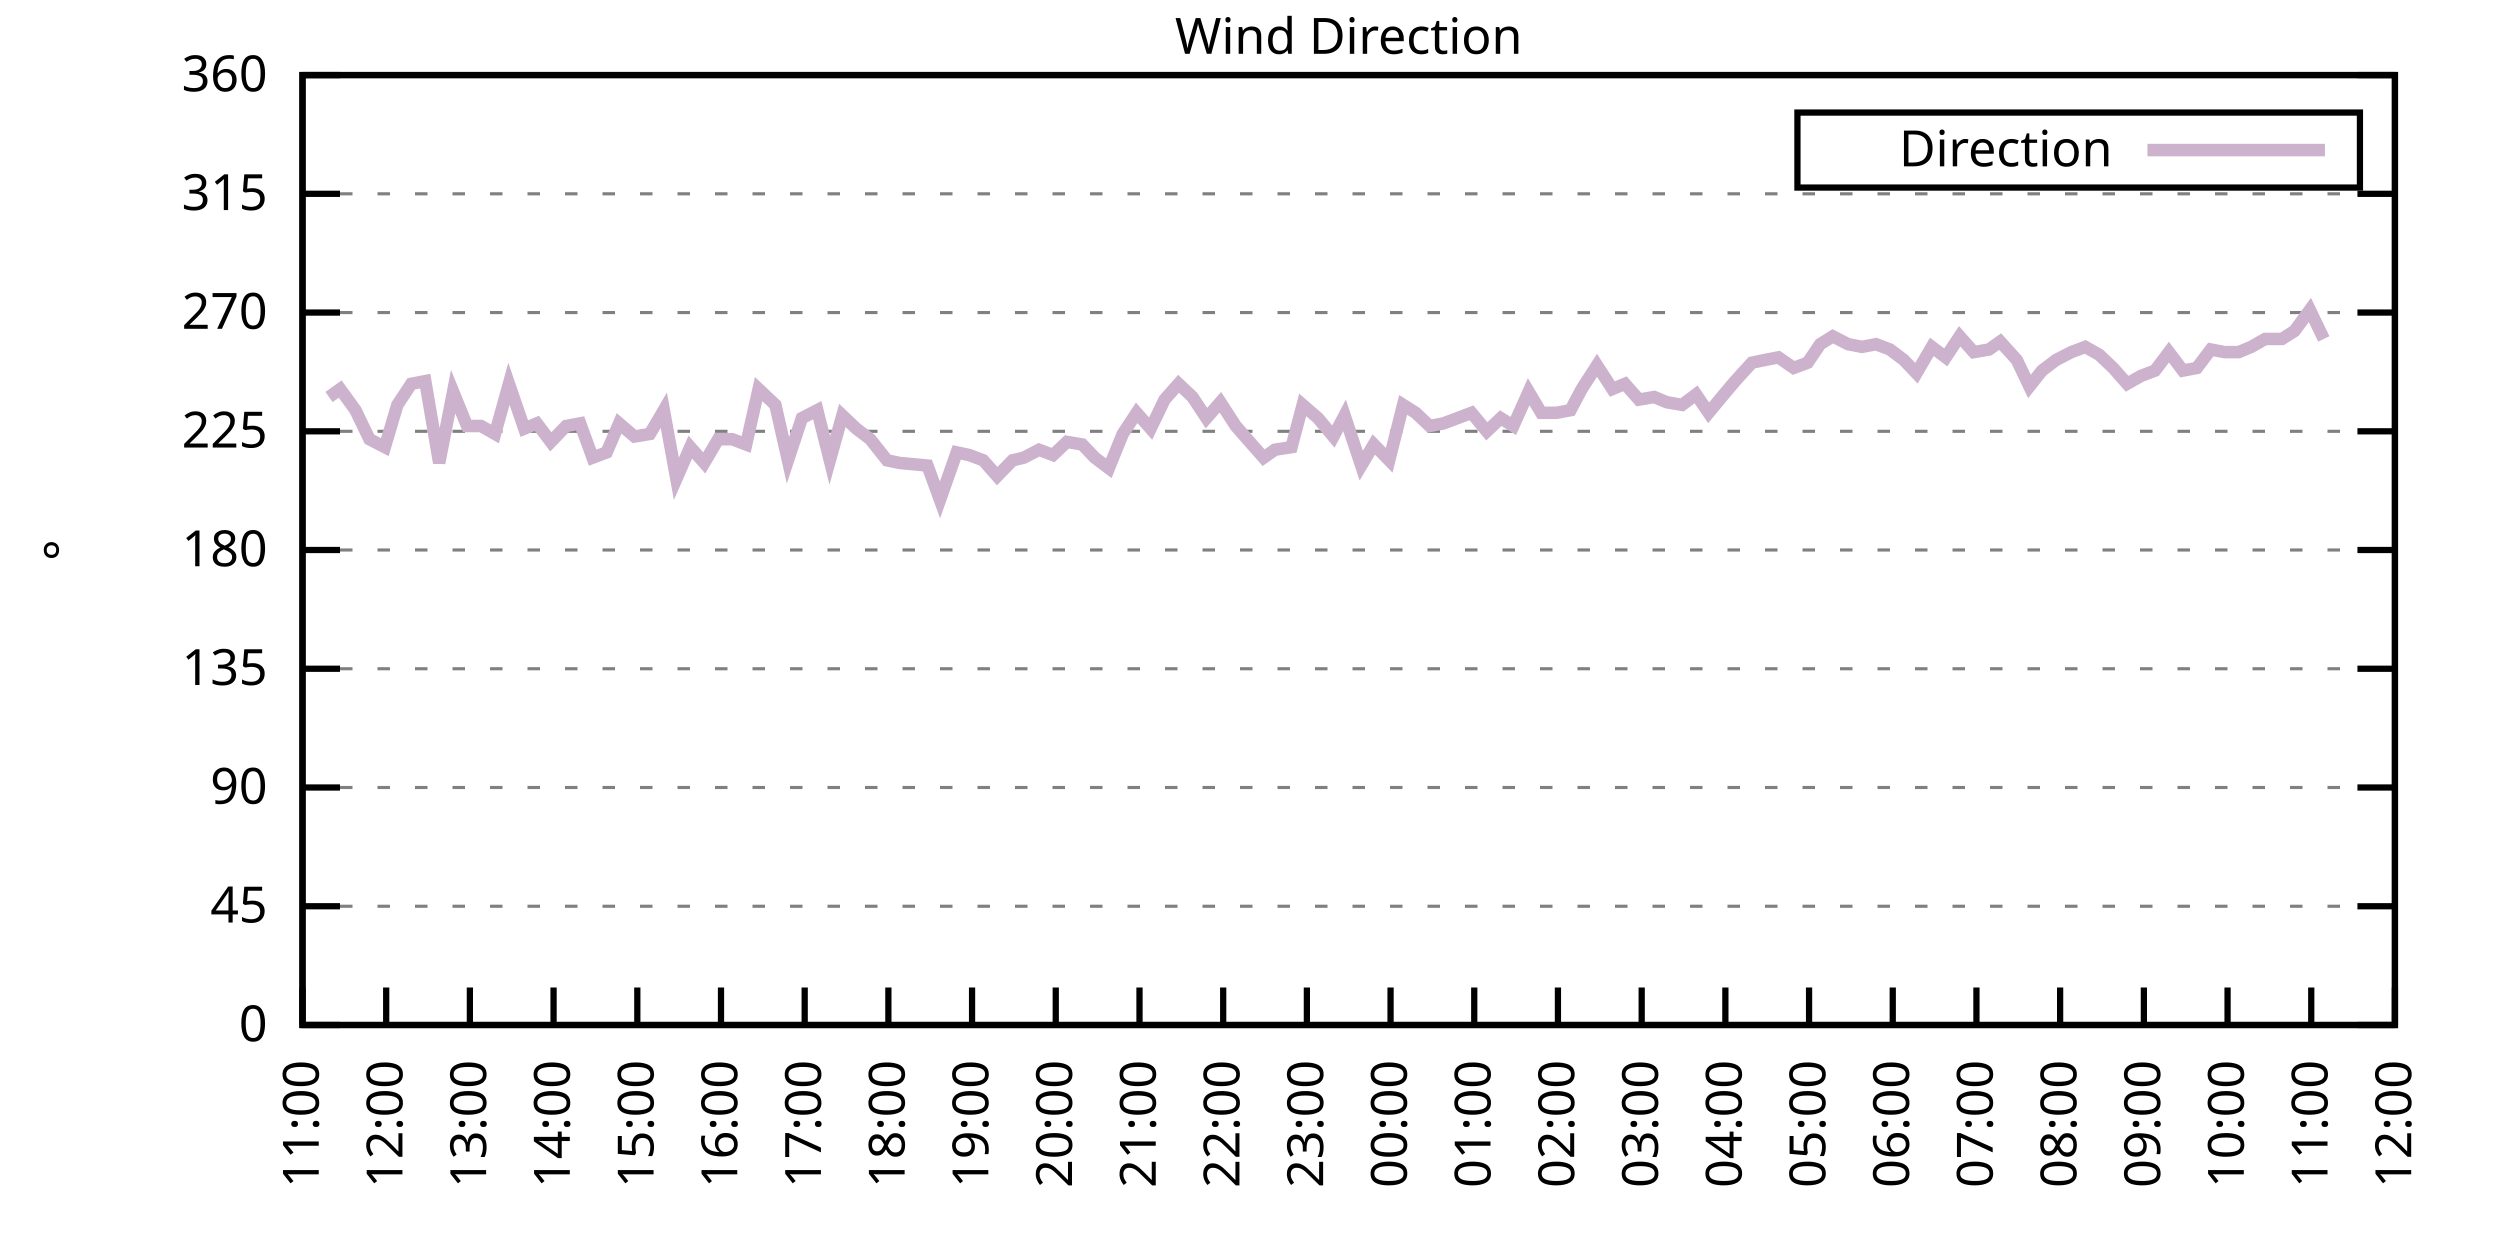
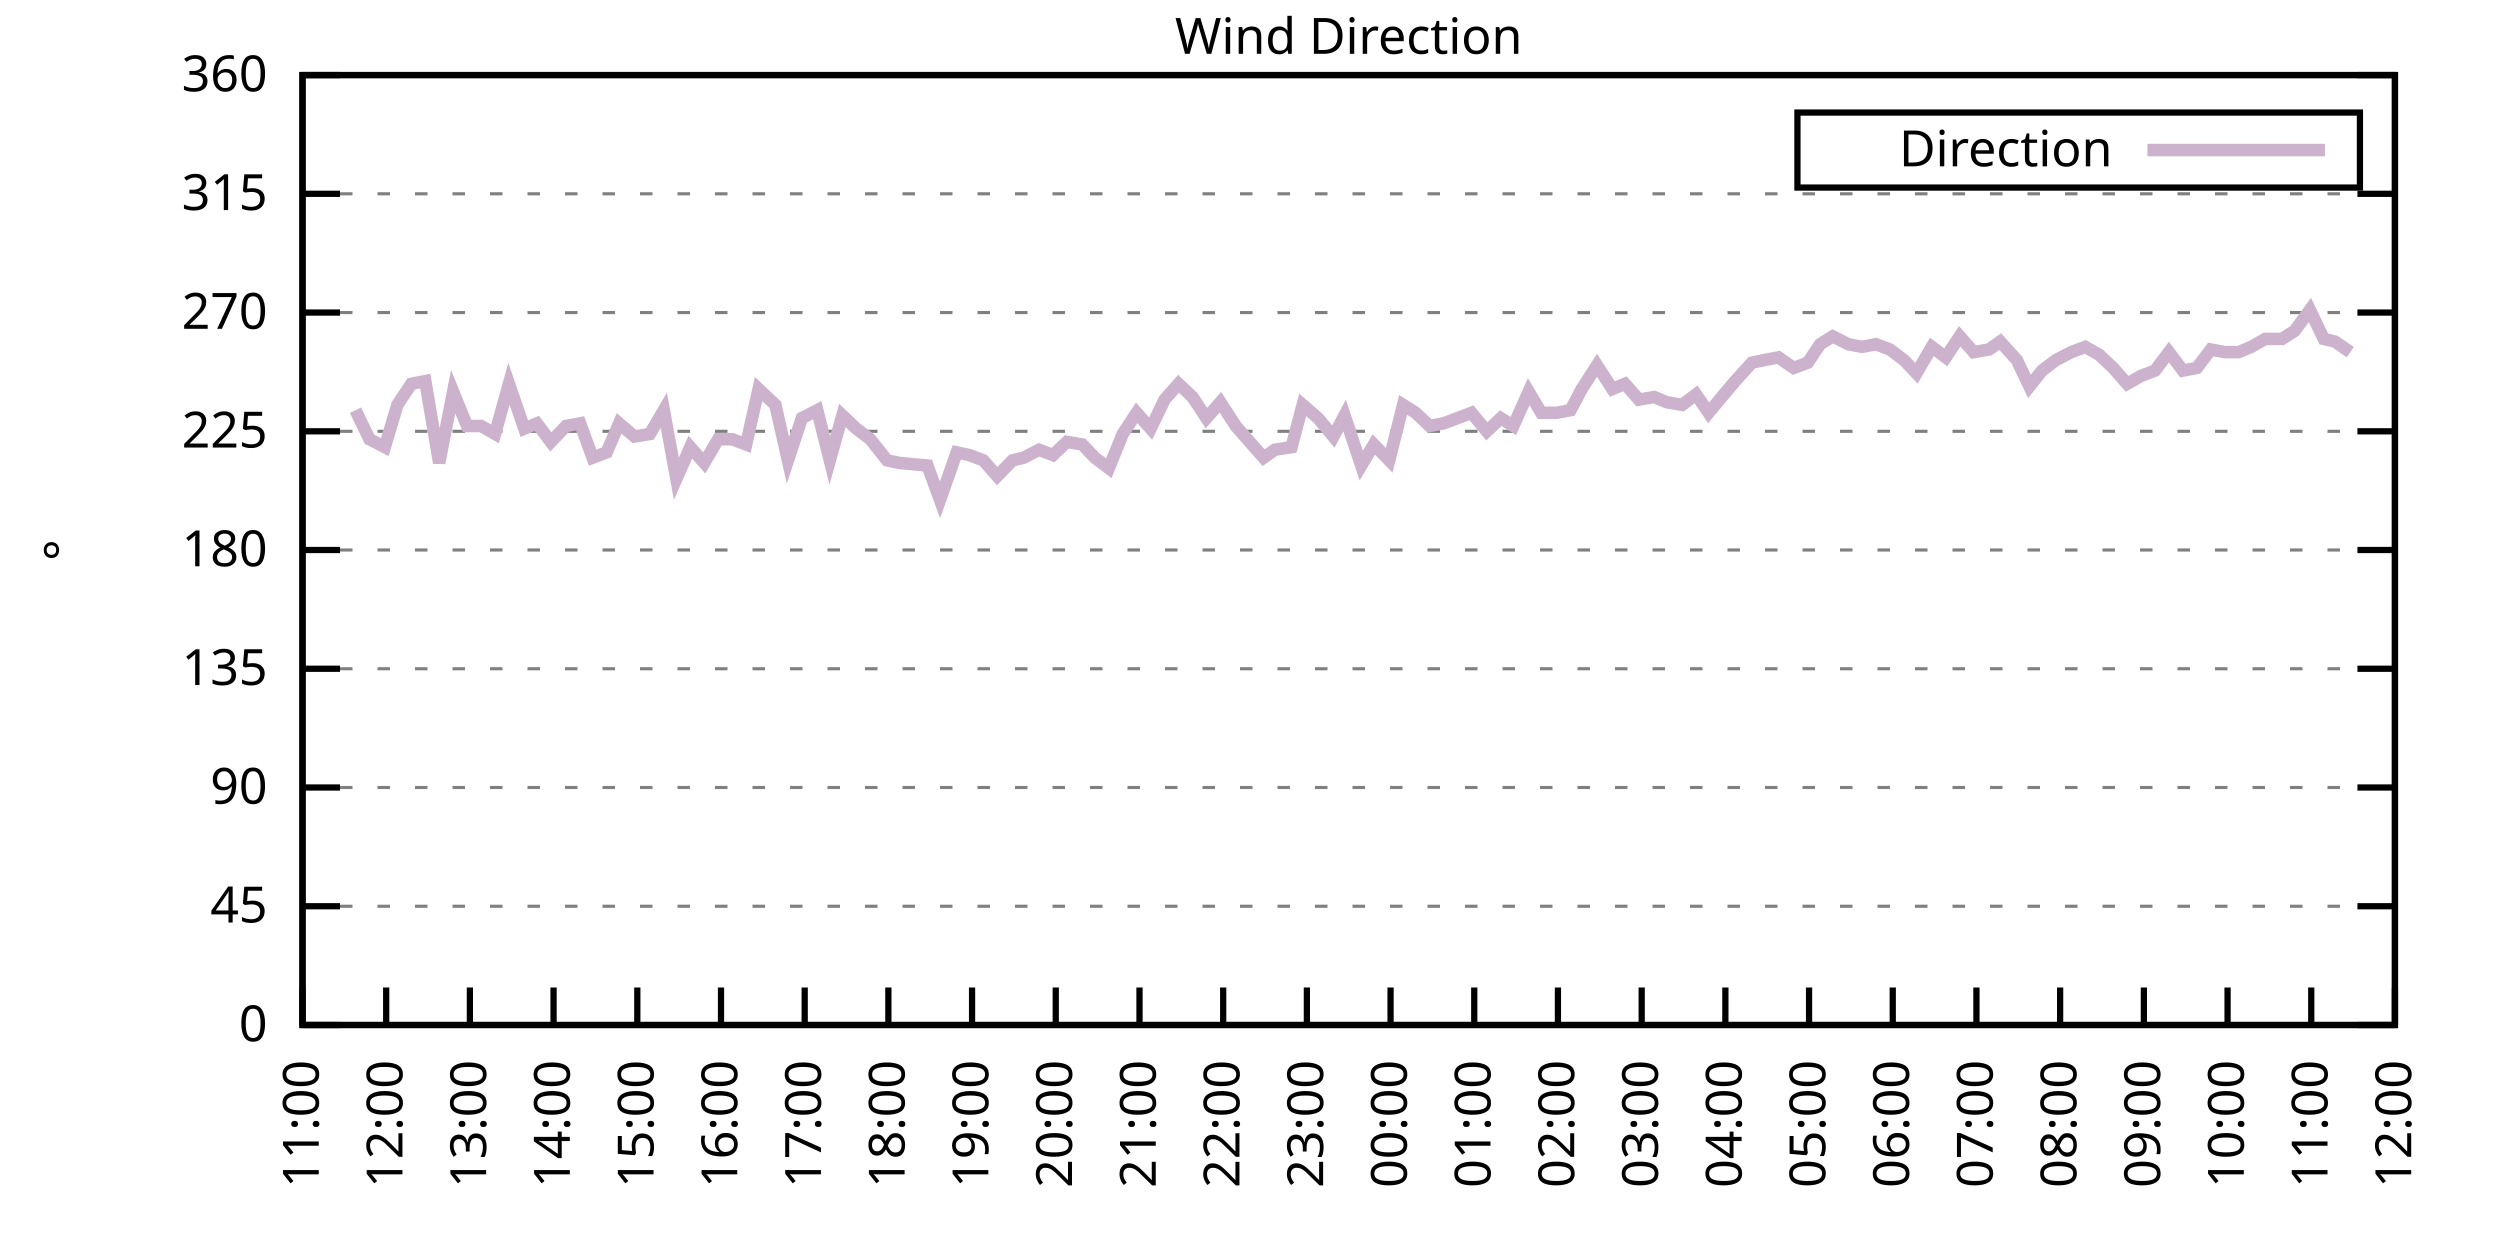
<svg xmlns="http://www.w3.org/2000/svg" xmlns:xlink="http://www.w3.org/1999/xlink" width="400" height="200" viewBox="0 0 400 200">
  <g id="gnuplot_canvas">
    <rect x="0" y="0" width="400" height="200" fill="none" />
    <defs>
      <circle id="gpDot" r="0.5" stroke-width="0.5" stroke="currentColor" />
      <path id="gpPt0" stroke-width="0.333" stroke="currentColor" d="M-1,0 h2 M0,-1 v2" />
      <path id="gpPt1" stroke-width="0.333" stroke="currentColor" d="M-1,-1 L1,1 M1,-1 L-1,1" />
      <path id="gpPt2" stroke-width="0.333" stroke="currentColor" d="M-1,0 L1,0 M0,-1 L0,1 M-1,-1 L1,1 M-1,1 L1,-1" />
      <rect id="gpPt3" stroke-width="0.333" stroke="currentColor" x="-1" y="-1" width="2" height="2" />
      <rect id="gpPt4" stroke-width="0.333" stroke="currentColor" fill="currentColor" x="-1" y="-1" width="2" height="2" />
      <circle id="gpPt5" stroke-width="0.333" stroke="currentColor" cx="0" cy="0" r="1" />
      <use xlink:href="#gpPt5" id="gpPt6" fill="currentColor" stroke="none" />
      <path id="gpPt7" stroke-width="0.333" stroke="currentColor" d="M0,-1.33 L-1.33,0.67 L1.33,0.67 z" />
      <use xlink:href="#gpPt7" id="gpPt8" fill="currentColor" stroke="none" />
      <use xlink:href="#gpPt7" id="gpPt9" stroke="currentColor" transform="rotate(180)" />
      <use xlink:href="#gpPt9" id="gpPt10" fill="currentColor" stroke="none" />
      <use xlink:href="#gpPt3" id="gpPt11" stroke="currentColor" transform="rotate(45)" />
      <use xlink:href="#gpPt11" id="gpPt12" fill="currentColor" stroke="none" />
      <path id="gpPt13" stroke-width="0.333" stroke="currentColor" d="M0,1.330 L1.265,0.411 L0.782,-1.067 L-0.782,-1.076 L-1.265,0.411 z" />
      <use xlink:href="#gpPt13" id="gpPt14" fill="currentColor" stroke="none" />
      <filter id="textbox" filterUnits="objectBoundingBox" x="0" y="0" height="1" width="1">
        <feFlood flood-color="white" flood-opacity="1" result="bgnd" />
        <feComposite in="SourceGraphic" in2="bgnd" operator="atop" />
      </filter>
      <filter id="greybox" filterUnits="objectBoundingBox" x="0" y="0" height="1" width="1">
        <feFlood flood-color="lightgrey" flood-opacity="1" result="grey" />
        <feComposite in="SourceGraphic" in2="grey" operator="atop" />
      </filter>
    </defs>
    <g fill="none" color="white" stroke="currentColor" stroke-width="1.00" stroke-linecap="butt" stroke-linejoin="miter">
</g>
    <g fill="none" color="black" stroke="currentColor" stroke-width="1.00" stroke-linecap="butt" stroke-linejoin="miter">
      <g stroke="none" shape-rendering="crispEdges">
        <polygon fill="rgb(255, 255, 255)" points="48.40,164.00 383.18,164.00 383.18,12.02 48.40,12.02 " />
      </g>
    </g>
    <g fill="none" color="black" stroke="currentColor" stroke-width="1.00" stroke-linecap="butt" stroke-linejoin="miter">
</g>
    <g fill="none" color="black" stroke="black" stroke-width="0.50" stroke-linecap="butt" stroke-linejoin="miter">
</g>
    <g fill="none" color="gray" stroke="currentColor" stroke-width="0.50" stroke-linecap="butt" stroke-linejoin="miter">
      <path stroke="gray" stroke-dasharray="2,4" class="gridline" d="M48.40,164.00 L383.19,164.00  " />
    </g>
    <g fill="none" color="gray" stroke="gray" stroke-width="1.00" stroke-linecap="butt" stroke-linejoin="miter">
</g>
    <g fill="none" color="black" stroke="currentColor" stroke-width="1.00" stroke-linecap="butt" stroke-linejoin="miter">
      <path stroke="black" d="M48.40,164.00 L54.40,164.00 M383.19,164.00 L377.19,164.00  " />
      <g transform="translate(42.80,166.60)" stroke="none" fill="black" font-family="Sans" font-size="8.00" text-anchor="end">
        <text>
          <tspan font-family="Sans"> 0</tspan>
        </text>
      </g>
    </g>
    <g fill="none" color="black" stroke="currentColor" stroke-width="1.00" stroke-linecap="butt" stroke-linejoin="miter">
</g>
    <g fill="none" color="black" stroke="black" stroke-width="0.50" stroke-linecap="butt" stroke-linejoin="miter">
</g>
    <g fill="none" color="gray" stroke="currentColor" stroke-width="0.50" stroke-linecap="butt" stroke-linejoin="miter">
      <path stroke="gray" stroke-dasharray="2,4" class="gridline" d="M48.40,145.00 L383.19,145.00  " />
    </g>
    <g fill="none" color="gray" stroke="gray" stroke-width="1.00" stroke-linecap="butt" stroke-linejoin="miter">
</g>
    <g fill="none" color="black" stroke="currentColor" stroke-width="1.00" stroke-linecap="butt" stroke-linejoin="miter">
      <path stroke="black" d="M48.40,145.00 L54.40,145.00 M383.19,145.00 L377.19,145.00  " />
      <g transform="translate(42.80,147.60)" stroke="none" fill="black" font-family="Sans" font-size="8.00" text-anchor="end">
        <text>
          <tspan font-family="Sans"> 45</tspan>
        </text>
      </g>
    </g>
    <g fill="none" color="black" stroke="currentColor" stroke-width="1.00" stroke-linecap="butt" stroke-linejoin="miter">
</g>
    <g fill="none" color="black" stroke="black" stroke-width="0.50" stroke-linecap="butt" stroke-linejoin="miter">
</g>
    <g fill="none" color="gray" stroke="currentColor" stroke-width="0.50" stroke-linecap="butt" stroke-linejoin="miter">
      <path stroke="gray" stroke-dasharray="2,4" class="gridline" d="M48.40,126.00 L383.19,126.00  " />
    </g>
    <g fill="none" color="gray" stroke="gray" stroke-width="1.00" stroke-linecap="butt" stroke-linejoin="miter">
</g>
    <g fill="none" color="black" stroke="currentColor" stroke-width="1.00" stroke-linecap="butt" stroke-linejoin="miter">
      <path stroke="black" d="M48.40,126.00 L54.40,126.00 M383.19,126.00 L377.19,126.00  " />
      <g transform="translate(42.80,128.60)" stroke="none" fill="black" font-family="Sans" font-size="8.00" text-anchor="end">
        <text>
          <tspan font-family="Sans"> 90</tspan>
        </text>
      </g>
    </g>
    <g fill="none" color="black" stroke="currentColor" stroke-width="1.00" stroke-linecap="butt" stroke-linejoin="miter">
</g>
    <g fill="none" color="black" stroke="black" stroke-width="0.50" stroke-linecap="butt" stroke-linejoin="miter">
</g>
    <g fill="none" color="gray" stroke="currentColor" stroke-width="0.50" stroke-linecap="butt" stroke-linejoin="miter">
      <path stroke="gray" stroke-dasharray="2,4" class="gridline" d="M48.40,107.00 L383.19,107.00  " />
    </g>
    <g fill="none" color="gray" stroke="gray" stroke-width="1.00" stroke-linecap="butt" stroke-linejoin="miter">
</g>
    <g fill="none" color="black" stroke="currentColor" stroke-width="1.00" stroke-linecap="butt" stroke-linejoin="miter">
      <path stroke="black" d="M48.40,107.00 L54.40,107.00 M383.19,107.00 L377.19,107.00  " />
      <g transform="translate(42.80,109.60)" stroke="none" fill="black" font-family="Sans" font-size="8.00" text-anchor="end">
        <text>
          <tspan font-family="Sans"> 135</tspan>
        </text>
      </g>
    </g>
    <g fill="none" color="black" stroke="currentColor" stroke-width="1.00" stroke-linecap="butt" stroke-linejoin="miter">
</g>
    <g fill="none" color="black" stroke="black" stroke-width="0.50" stroke-linecap="butt" stroke-linejoin="miter">
</g>
    <g fill="none" color="gray" stroke="currentColor" stroke-width="0.50" stroke-linecap="butt" stroke-linejoin="miter">
      <path stroke="gray" stroke-dasharray="2,4" class="gridline" d="M48.40,88.00 L383.19,88.00  " />
    </g>
    <g fill="none" color="gray" stroke="gray" stroke-width="1.00" stroke-linecap="butt" stroke-linejoin="miter">
</g>
    <g fill="none" color="black" stroke="currentColor" stroke-width="1.00" stroke-linecap="butt" stroke-linejoin="miter">
      <path stroke="black" d="M48.40,88.00 L54.40,88.00 M383.19,88.00 L377.19,88.00  " />
      <g transform="translate(42.80,90.60)" stroke="none" fill="black" font-family="Sans" font-size="8.00" text-anchor="end">
        <text>
          <tspan font-family="Sans"> 180</tspan>
        </text>
      </g>
    </g>
    <g fill="none" color="black" stroke="currentColor" stroke-width="1.00" stroke-linecap="butt" stroke-linejoin="miter">
</g>
    <g fill="none" color="black" stroke="black" stroke-width="0.50" stroke-linecap="butt" stroke-linejoin="miter">
</g>
    <g fill="none" color="gray" stroke="currentColor" stroke-width="0.50" stroke-linecap="butt" stroke-linejoin="miter">
      <path stroke="gray" stroke-dasharray="2,4" class="gridline" d="M48.40,69.01 L383.19,69.01  " />
    </g>
    <g fill="none" color="gray" stroke="gray" stroke-width="1.00" stroke-linecap="butt" stroke-linejoin="miter">
</g>
    <g fill="none" color="black" stroke="currentColor" stroke-width="1.00" stroke-linecap="butt" stroke-linejoin="miter">
      <path stroke="black" d="M48.40,69.01 L54.40,69.01 M383.19,69.01 L377.19,69.01  " />
      <g transform="translate(42.80,71.61)" stroke="none" fill="black" font-family="Sans" font-size="8.00" text-anchor="end">
        <text>
          <tspan font-family="Sans"> 225</tspan>
        </text>
      </g>
    </g>
    <g fill="none" color="black" stroke="currentColor" stroke-width="1.00" stroke-linecap="butt" stroke-linejoin="miter">
</g>
    <g fill="none" color="black" stroke="black" stroke-width="0.50" stroke-linecap="butt" stroke-linejoin="miter">
</g>
    <g fill="none" color="gray" stroke="currentColor" stroke-width="0.50" stroke-linecap="butt" stroke-linejoin="miter">
      <path stroke="gray" stroke-dasharray="2,4" class="gridline" d="M48.40,50.01 L383.19,50.01  " />
    </g>
    <g fill="none" color="gray" stroke="gray" stroke-width="1.00" stroke-linecap="butt" stroke-linejoin="miter">
</g>
    <g fill="none" color="black" stroke="currentColor" stroke-width="1.00" stroke-linecap="butt" stroke-linejoin="miter">
      <path stroke="black" d="M48.40,50.01 L54.40,50.01 M383.19,50.01 L377.19,50.01  " />
      <g transform="translate(42.80,52.61)" stroke="none" fill="black" font-family="Sans" font-size="8.00" text-anchor="end">
        <text>
          <tspan font-family="Sans"> 270</tspan>
        </text>
      </g>
    </g>
    <g fill="none" color="black" stroke="currentColor" stroke-width="1.00" stroke-linecap="butt" stroke-linejoin="miter">
</g>
    <g fill="none" color="black" stroke="black" stroke-width="0.50" stroke-linecap="butt" stroke-linejoin="miter">
</g>
    <g fill="none" color="gray" stroke="currentColor" stroke-width="0.50" stroke-linecap="butt" stroke-linejoin="miter">
      <path stroke="gray" stroke-dasharray="2,4" class="gridline" d="M48.40,31.01 L383.19,31.01  " />
    </g>
    <g fill="none" color="gray" stroke="gray" stroke-width="1.00" stroke-linecap="butt" stroke-linejoin="miter">
</g>
    <g fill="none" color="black" stroke="currentColor" stroke-width="1.00" stroke-linecap="butt" stroke-linejoin="miter">
      <path stroke="black" d="M48.40,31.01 L54.40,31.01 M383.19,31.01 L377.19,31.01  " />
      <g transform="translate(42.80,33.61)" stroke="none" fill="black" font-family="Sans" font-size="8.00" text-anchor="end">
        <text>
          <tspan font-family="Sans"> 315</tspan>
        </text>
      </g>
    </g>
    <g fill="none" color="black" stroke="currentColor" stroke-width="1.00" stroke-linecap="butt" stroke-linejoin="miter">
</g>
    <g fill="none" color="black" stroke="black" stroke-width="0.50" stroke-linecap="butt" stroke-linejoin="miter">
</g>
    <g fill="none" color="gray" stroke="currentColor" stroke-width="0.50" stroke-linecap="butt" stroke-linejoin="miter">
      <path stroke="gray" stroke-dasharray="2,4" class="gridline" d="M48.40,12.01 L383.19,12.01  " />
    </g>
    <g fill="none" color="gray" stroke="gray" stroke-width="1.00" stroke-linecap="butt" stroke-linejoin="miter">
</g>
    <g fill="none" color="black" stroke="currentColor" stroke-width="1.00" stroke-linecap="butt" stroke-linejoin="miter">
      <path stroke="black" d="M48.40,12.01 L54.40,12.01 M383.19,12.01 L377.19,12.01  " />
      <g transform="translate(42.80,14.61)" stroke="none" fill="black" font-family="Sans" font-size="8.00" text-anchor="end">
        <text>
          <tspan font-family="Sans"> 360</tspan>
        </text>
      </g>
    </g>
    <g fill="none" color="black" stroke="currentColor" stroke-width="1.00" stroke-linecap="butt" stroke-linejoin="miter">
      <path stroke="black" d="M48.40,164.00 L48.40,158.00  " />
      <g transform="translate(51.00,169.60) rotate(270.00)" stroke="none" fill="black" font-family="Sans" font-size="8.00" text-anchor="end">
        <text>
          <tspan font-family="Sans">11:00</tspan>
        </text>
      </g>
    </g>
    <g fill="none" color="black" stroke="currentColor" stroke-width="1.00" stroke-linecap="butt" stroke-linejoin="miter">
      <path stroke="black" d="M61.79,164.00 L61.79,158.00  " />
      <g transform="translate(64.39,169.60) rotate(270.00)" stroke="none" fill="black" font-family="Sans" font-size="8.00" text-anchor="end">
        <text>
          <tspan font-family="Sans">12:00</tspan>
        </text>
      </g>
    </g>
    <g fill="none" color="black" stroke="currentColor" stroke-width="1.00" stroke-linecap="butt" stroke-linejoin="miter">
      <path stroke="black" d="M75.18,164.00 L75.18,158.00  " />
      <g transform="translate(77.78,169.60) rotate(270.00)" stroke="none" fill="black" font-family="Sans" font-size="8.00" text-anchor="end">
        <text>
          <tspan font-family="Sans">13:00</tspan>
        </text>
      </g>
    </g>
    <g fill="none" color="black" stroke="currentColor" stroke-width="1.00" stroke-linecap="butt" stroke-linejoin="miter">
      <path stroke="black" d="M88.57,164.00 L88.57,158.00  " />
      <g transform="translate(91.17,169.60) rotate(270.00)" stroke="none" fill="black" font-family="Sans" font-size="8.00" text-anchor="end">
        <text>
          <tspan font-family="Sans">14:00</tspan>
        </text>
      </g>
    </g>
    <g fill="none" color="black" stroke="currentColor" stroke-width="1.00" stroke-linecap="butt" stroke-linejoin="miter">
      <path stroke="black" d="M101.97,164.00 L101.97,158.00  " />
      <g transform="translate(104.57,169.60) rotate(270.00)" stroke="none" fill="black" font-family="Sans" font-size="8.00" text-anchor="end">
        <text>
          <tspan font-family="Sans">15:00</tspan>
        </text>
      </g>
    </g>
    <g fill="none" color="black" stroke="currentColor" stroke-width="1.00" stroke-linecap="butt" stroke-linejoin="miter">
      <path stroke="black" d="M115.36,164.00 L115.36,158.00  " />
      <g transform="translate(117.96,169.60) rotate(270.00)" stroke="none" fill="black" font-family="Sans" font-size="8.00" text-anchor="end">
        <text>
          <tspan font-family="Sans">16:00</tspan>
        </text>
      </g>
    </g>
    <g fill="none" color="black" stroke="currentColor" stroke-width="1.00" stroke-linecap="butt" stroke-linejoin="miter">
      <path stroke="black" d="M128.75,164.00 L128.75,158.00  " />
      <g transform="translate(131.35,169.60) rotate(270.00)" stroke="none" fill="black" font-family="Sans" font-size="8.00" text-anchor="end">
        <text>
          <tspan font-family="Sans">17:00</tspan>
        </text>
      </g>
    </g>
    <g fill="none" color="black" stroke="currentColor" stroke-width="1.00" stroke-linecap="butt" stroke-linejoin="miter">
      <path stroke="black" d="M142.14,164.00 L142.14,158.00  " />
      <g transform="translate(144.74,169.60) rotate(270.00)" stroke="none" fill="black" font-family="Sans" font-size="8.00" text-anchor="end">
        <text>
          <tspan font-family="Sans">18:00</tspan>
        </text>
      </g>
    </g>
    <g fill="none" color="black" stroke="currentColor" stroke-width="1.00" stroke-linecap="butt" stroke-linejoin="miter">
      <path stroke="black" d="M155.53,164.00 L155.53,158.00  " />
      <g transform="translate(158.13,169.60) rotate(270.00)" stroke="none" fill="black" font-family="Sans" font-size="8.00" text-anchor="end">
        <text>
          <tspan font-family="Sans">19:00</tspan>
        </text>
      </g>
    </g>
    <g fill="none" color="black" stroke="currentColor" stroke-width="1.00" stroke-linecap="butt" stroke-linejoin="miter">
      <path stroke="black" d="M168.92,164.00 L168.92,158.00  " />
      <g transform="translate(171.52,169.60) rotate(270.00)" stroke="none" fill="black" font-family="Sans" font-size="8.00" text-anchor="end">
        <text>
          <tspan font-family="Sans">20:00</tspan>
        </text>
      </g>
    </g>
    <g fill="none" color="black" stroke="currentColor" stroke-width="1.00" stroke-linecap="butt" stroke-linejoin="miter">
      <path stroke="black" d="M182.32,164.00 L182.32,158.00  " />
      <g transform="translate(184.92,169.60) rotate(270.00)" stroke="none" fill="black" font-family="Sans" font-size="8.00" text-anchor="end">
        <text>
          <tspan font-family="Sans">21:00</tspan>
        </text>
      </g>
    </g>
    <g fill="none" color="black" stroke="currentColor" stroke-width="1.00" stroke-linecap="butt" stroke-linejoin="miter">
      <path stroke="black" d="M195.71,164.00 L195.71,158.00  " />
      <g transform="translate(198.31,169.60) rotate(270.00)" stroke="none" fill="black" font-family="Sans" font-size="8.00" text-anchor="end">
        <text>
          <tspan font-family="Sans">22:00</tspan>
        </text>
      </g>
    </g>
    <g fill="none" color="black" stroke="currentColor" stroke-width="1.00" stroke-linecap="butt" stroke-linejoin="miter">
      <path stroke="black" d="M209.10,164.00 L209.10,158.00  " />
      <g transform="translate(211.70,169.60) rotate(270.00)" stroke="none" fill="black" font-family="Sans" font-size="8.00" text-anchor="end">
        <text>
          <tspan font-family="Sans">23:00</tspan>
        </text>
      </g>
    </g>
    <g fill="none" color="black" stroke="currentColor" stroke-width="1.00" stroke-linecap="butt" stroke-linejoin="miter">
      <path stroke="black" d="M222.49,164.00 L222.49,158.00  " />
      <g transform="translate(225.09,169.60) rotate(270.00)" stroke="none" fill="black" font-family="Sans" font-size="8.00" text-anchor="end">
        <text>
          <tspan font-family="Sans">00:00</tspan>
        </text>
      </g>
    </g>
    <g fill="none" color="black" stroke="currentColor" stroke-width="1.00" stroke-linecap="butt" stroke-linejoin="miter">
      <path stroke="black" d="M235.88,164.00 L235.88,158.00  " />
      <g transform="translate(238.48,169.60) rotate(270.00)" stroke="none" fill="black" font-family="Sans" font-size="8.00" text-anchor="end">
        <text>
          <tspan font-family="Sans">01:00</tspan>
        </text>
      </g>
    </g>
    <g fill="none" color="black" stroke="currentColor" stroke-width="1.00" stroke-linecap="butt" stroke-linejoin="miter">
      <path stroke="black" d="M249.27,164.00 L249.27,158.00  " />
      <g transform="translate(251.87,169.60) rotate(270.00)" stroke="none" fill="black" font-family="Sans" font-size="8.00" text-anchor="end">
        <text>
          <tspan font-family="Sans">02:00</tspan>
        </text>
      </g>
    </g>
    <g fill="none" color="black" stroke="currentColor" stroke-width="1.00" stroke-linecap="butt" stroke-linejoin="miter">
      <path stroke="black" d="M262.67,164.00 L262.67,158.00  " />
      <g transform="translate(265.27,169.60) rotate(270.00)" stroke="none" fill="black" font-family="Sans" font-size="8.00" text-anchor="end">
        <text>
          <tspan font-family="Sans">03:00</tspan>
        </text>
      </g>
    </g>
    <g fill="none" color="black" stroke="currentColor" stroke-width="1.00" stroke-linecap="butt" stroke-linejoin="miter">
      <path stroke="black" d="M276.06,164.00 L276.06,158.00  " />
      <g transform="translate(278.66,169.60) rotate(270.00)" stroke="none" fill="black" font-family="Sans" font-size="8.00" text-anchor="end">
        <text>
          <tspan font-family="Sans">04:00</tspan>
        </text>
      </g>
    </g>
    <g fill="none" color="black" stroke="currentColor" stroke-width="1.00" stroke-linecap="butt" stroke-linejoin="miter">
      <path stroke="black" d="M289.45,164.00 L289.45,158.00  " />
      <g transform="translate(292.05,169.60) rotate(270.00)" stroke="none" fill="black" font-family="Sans" font-size="8.00" text-anchor="end">
        <text>
          <tspan font-family="Sans">05:00</tspan>
        </text>
      </g>
    </g>
    <g fill="none" color="black" stroke="currentColor" stroke-width="1.00" stroke-linecap="butt" stroke-linejoin="miter">
      <path stroke="black" d="M302.84,164.00 L302.84,158.00  " />
      <g transform="translate(305.44,169.60) rotate(270.00)" stroke="none" fill="black" font-family="Sans" font-size="8.00" text-anchor="end">
        <text>
          <tspan font-family="Sans">06:00</tspan>
        </text>
      </g>
    </g>
    <g fill="none" color="black" stroke="currentColor" stroke-width="1.00" stroke-linecap="butt" stroke-linejoin="miter">
      <path stroke="black" d="M316.23,164.00 L316.23,158.00  " />
      <g transform="translate(318.83,169.60) rotate(270.00)" stroke="none" fill="black" font-family="Sans" font-size="8.00" text-anchor="end">
        <text>
          <tspan font-family="Sans">07:00</tspan>
        </text>
      </g>
    </g>
    <g fill="none" color="black" stroke="currentColor" stroke-width="1.00" stroke-linecap="butt" stroke-linejoin="miter">
      <path stroke="black" d="M329.62,164.00 L329.62,158.00  " />
      <g transform="translate(332.22,169.60) rotate(270.00)" stroke="none" fill="black" font-family="Sans" font-size="8.00" text-anchor="end">
        <text>
          <tspan font-family="Sans">08:00</tspan>
        </text>
      </g>
    </g>
    <g fill="none" color="black" stroke="currentColor" stroke-width="1.00" stroke-linecap="butt" stroke-linejoin="miter">
      <path stroke="black" d="M343.02,164.00 L343.02,158.00  " />
      <g transform="translate(345.62,169.60) rotate(270.00)" stroke="none" fill="black" font-family="Sans" font-size="8.00" text-anchor="end">
        <text>
          <tspan font-family="Sans">09:00</tspan>
        </text>
      </g>
    </g>
    <g fill="none" color="black" stroke="currentColor" stroke-width="1.00" stroke-linecap="butt" stroke-linejoin="miter">
      <path stroke="black" d="M356.41,164.00 L356.41,158.00  " />
      <g transform="translate(359.01,169.60) rotate(270.00)" stroke="none" fill="black" font-family="Sans" font-size="8.00" text-anchor="end">
        <text>
          <tspan font-family="Sans">10:00</tspan>
        </text>
      </g>
    </g>
    <g fill="none" color="black" stroke="currentColor" stroke-width="1.00" stroke-linecap="butt" stroke-linejoin="miter">
      <path stroke="black" d="M369.80,164.00 L369.80,158.00  " />
      <g transform="translate(372.40,169.60) rotate(270.00)" stroke="none" fill="black" font-family="Sans" font-size="8.00" text-anchor="end">
        <text>
          <tspan font-family="Sans">11:00</tspan>
        </text>
      </g>
    </g>
    <g fill="none" color="black" stroke="currentColor" stroke-width="1.00" stroke-linecap="butt" stroke-linejoin="miter">
      <path stroke="black" d="M383.19,164.00 L383.19,158.00  " />
      <g transform="translate(385.79,169.60) rotate(270.00)" stroke="none" fill="black" font-family="Sans" font-size="8.00" text-anchor="end">
        <text>
          <tspan font-family="Sans">12:00</tspan>
        </text>
      </g>
    </g>
    <g fill="none" color="black" stroke="currentColor" stroke-width="1.00" stroke-linecap="butt" stroke-linejoin="miter">
</g>
    <g fill="none" color="black" stroke="currentColor" stroke-width="1.00" stroke-linecap="butt" stroke-linejoin="miter">
      <path stroke="black" d="M48.40,12.01 L48.40,164.00 L383.19,164.00 L383.19,12.01 L48.40,12.01 Z  " />
    </g>
    <g fill="none" color="black" stroke="currentColor" stroke-width="1.00" stroke-linecap="butt" stroke-linejoin="miter">
</g>
    <g fill="none" color="black" stroke="currentColor" stroke-width="1.00" stroke-linecap="butt" stroke-linejoin="miter">
      <path stroke="black" d="M287.59,30.01 L287.59,18.01 L377.59,18.01 L377.59,30.01 L287.59,30.01 Z  " />
    </g>
    <g id="Wind_direction_plot_1">
      <g fill="none" color="white" stroke="black" stroke-width="2.00" stroke-linecap="butt" stroke-linejoin="miter">
</g>
      <g fill="none" color="black" stroke="currentColor" stroke-width="2.00" stroke-linecap="butt" stroke-linejoin="miter">
        <g transform="translate(337.99,26.61)" stroke="none" fill="black" font-family="Sans" font-size="8.00" text-anchor="end">
          <text>
            <tspan font-family="Sans">Direction</tspan>
          </text>
        </g>
      </g>
      <g fill="none" color="black" stroke="currentColor" stroke-width="2.00" stroke-linecap="butt" stroke-linejoin="miter">
-         <path stroke="rgb(204, 178, 204)" d="M343.59,24.01 L371.99,24.01 M52.64,63.52 L54.43,62.25 L56.88,65.63 L59.11,70.27 L61.57,71.54 L63.58,64.78   L65.81,61.41 L68.04,60.98 L70.27,74.07 L72.50,62.67 L74.74,68.16 L76.97,68.16 L79.20,69.43 L81.43,61.41   L83.89,68.58 L85.90,67.74 L88.13,70.70 L90.58,68.16 L92.82,67.74 L94.82,73.23 L97.06,72.38 L99.06,67.74   L101.52,69.85 L103.98,69.43 L106.21,65.63 L108.22,76.61 L110.45,71.54 L112.68,74.07 L114.91,70.27 L117.14,70.27   L119.38,71.12 L121.38,62.25 L124.06,64.78 L126.07,73.65 L128.30,66.90 L130.76,65.63 L132.77,73.65 L134.78,66.47   L137.01,68.58 L139.24,70.27 L141.92,73.65 L143.93,74.07 L148.39,74.49 L150.40,79.98 L153.08,72.38 L155.09,72.81   L157.32,73.65 L159.55,76.18 L162.01,73.65 L163.79,73.23 L166.25,71.96 L168.48,72.81 L170.71,70.70 L173.17,71.12   L175.17,73.23 L177.41,74.92 L179.64,69.43 L181.87,66.05 L184.10,68.58 L186.33,63.94 L188.57,61.41 L190.80,63.52   L193.03,66.90 L195.26,64.36 L197.72,68.16 L199.95,70.70 L202.18,73.23 L203.97,71.96 L206.64,71.54 L208.43,64.78   L210.88,66.90 L213.34,69.85 L215.13,66.47 L217.80,74.49 L219.81,71.12 L222.27,73.65 L224.50,64.78 L226.51,66.05   L228.74,68.16 L230.97,67.74 L233.20,66.90 L235.44,66.05 L237.89,69.01 L240.12,66.90 L242.13,68.16 L244.59,62.67   L246.60,66.05 L249.05,66.05 L251.28,65.63 L253.07,62.25 L255.52,58.45 L257.98,62.25 L259.99,61.41 L262.22,63.94   L264.67,63.52 L266.68,64.36 L269.14,64.78 L271.37,63.10 L273.38,66.05 L275.83,63.10 L277.62,60.98 L280.30,58.03   L282.31,57.61 L284.54,57.18 L286.99,58.87 L289.23,58.03 L291.23,55.07 L293.24,53.81 L295.70,55.07 L297.93,55.50   L300.16,55.07 L302.39,55.92 L304.63,57.61 L306.63,59.72 L309.09,55.50 L311.32,57.18 L313.55,53.81 L315.79,56.34   L318.24,55.92 L320.03,54.65 L322.70,57.61 L324.71,61.83 L326.72,59.30 L328.95,57.61 L331.41,56.34 L333.64,55.50   L335.87,56.76 L338.10,58.87 L340.34,61.41 L342.57,60.14 L344.80,59.30 L347.03,56.34 L349.26,59.30 L351.50,58.87   L353.73,55.92 L355.96,56.34 L358.19,56.34 L360.20,55.50 L362.43,54.23 L365.11,54.23 L367.12,52.96 L369.58,49.59   L371.81,54.23  " />
+         <path stroke="rgb(204, 178, 204)" d="M343.59,24.01 L371.99,24.01 M56.88,65.63 L59.11,70.27 L61.57,71.54 L63.58,64.78 L65.81,61.41 L68.04,60.98   L70.27,74.07 L72.50,62.67 L74.74,68.16 L76.97,68.16 L79.20,69.43 L81.43,61.41 L83.89,68.58 L85.90,67.74   L88.13,70.70 L90.58,68.16 L92.82,67.74 L94.82,73.23 L97.06,72.38 L99.06,67.74 L101.52,69.85 L103.98,69.43   L106.21,65.63 L108.22,76.61 L110.45,71.54 L112.68,74.07 L114.91,70.27 L117.14,70.27 L119.38,71.12 L121.38,62.25   L124.06,64.78 L126.07,73.65 L128.30,66.90 L130.76,65.63 L132.77,73.65 L134.78,66.47 L137.01,68.58 L139.24,70.27   L141.92,73.65 L143.93,74.07 L148.39,74.49 L150.40,79.98 L153.08,72.38 L155.09,72.81 L157.32,73.65 L159.55,76.18   L162.01,73.65 L163.79,73.23 L166.25,71.96 L168.48,72.81 L170.71,70.70 L173.17,71.12 L175.17,73.23 L177.41,74.92   L179.64,69.43 L181.87,66.05 L184.10,68.58 L186.33,63.94 L188.57,61.41 L190.80,63.52 L193.03,66.90 L195.26,64.36   L197.72,68.16 L199.95,70.70 L202.18,73.23 L203.97,71.96 L206.64,71.54 L208.43,64.78 L210.88,66.90 L213.34,69.85   L215.13,66.47 L217.80,74.49 L219.81,71.12 L222.27,73.65 L224.50,64.78 L226.51,66.05 L228.74,68.16 L230.97,67.74   L233.20,66.90 L235.44,66.05 L237.89,69.01 L240.12,66.90 L242.13,68.16 L244.59,62.67 L246.60,66.05 L249.05,66.05   L251.28,65.63 L253.07,62.25 L255.52,58.45 L257.98,62.25 L259.99,61.41 L262.22,63.94 L264.67,63.52 L266.68,64.36   L269.14,64.78 L271.37,63.10 L273.38,66.05 L275.83,63.10 L277.62,60.98 L280.30,58.03 L282.31,57.61 L284.54,57.18   L286.99,58.87 L289.23,58.03 L291.23,55.07 L293.24,53.81 L295.70,55.07 L297.93,55.50 L300.16,55.07 L302.39,55.92   L304.63,57.61 L306.63,59.72 L309.09,55.50 L311.32,57.18 L313.55,53.81 L315.79,56.34 L318.24,55.92 L320.03,54.65   L322.70,57.61 L324.71,61.83 L326.72,59.30 L328.95,57.61 L331.41,56.34 L333.64,55.50 L335.87,56.76 L338.10,58.87   L340.34,61.41 L342.57,60.14 L344.80,59.30 L347.03,56.34 L349.26,59.30 L351.50,58.87 L353.73,55.92 L355.96,56.34   L358.19,56.34 L360.20,55.50 L362.43,54.23 L365.11,54.23 L367.12,52.96 L369.58,49.59 L371.81,54.23 L373.59,54.65   L376.05,56.34  " />
      </g>
    </g>
    <g fill="none" color="black" stroke="currentColor" stroke-width="2.00" stroke-linecap="butt" stroke-linejoin="miter">
</g>
    <g fill="none" color="black" stroke="black" stroke-width="1.00" stroke-linecap="butt" stroke-linejoin="miter">
</g>
    <g fill="none" color="black" stroke="currentColor" stroke-width="1.00" stroke-linecap="butt" stroke-linejoin="miter">
      <path stroke="black" d="M48.40,12.01 L48.40,164.00 L383.19,164.00 L383.19,12.01 L48.40,12.01 Z  " />
      <g transform="translate(12.80,88.01) rotate(270.00)" stroke="none" fill="black" font-family="Sans" font-size="8.00" text-anchor="middle">
        <text>
          <tspan font-family="Sans">°</tspan>
        </text>
      </g>
    </g>
    <g fill="none" color="black" stroke="currentColor" stroke-width="1.00" stroke-linecap="butt" stroke-linejoin="miter">
</g>
    <g fill="none" color="black" stroke="currentColor" stroke-width="1.00" stroke-linecap="butt" stroke-linejoin="miter">
      <g transform="translate(215.79,8.61)" stroke="none" fill="black" font-family="Sans" font-size="8.00" text-anchor="middle">
        <text>
          <tspan font-family="Sans">Wind Direction</tspan>
        </text>
      </g>
    </g>
    <g fill="none" color="black" stroke="currentColor" stroke-width="1.00" stroke-linecap="butt" stroke-linejoin="miter">
</g>
  </g>
</svg>
